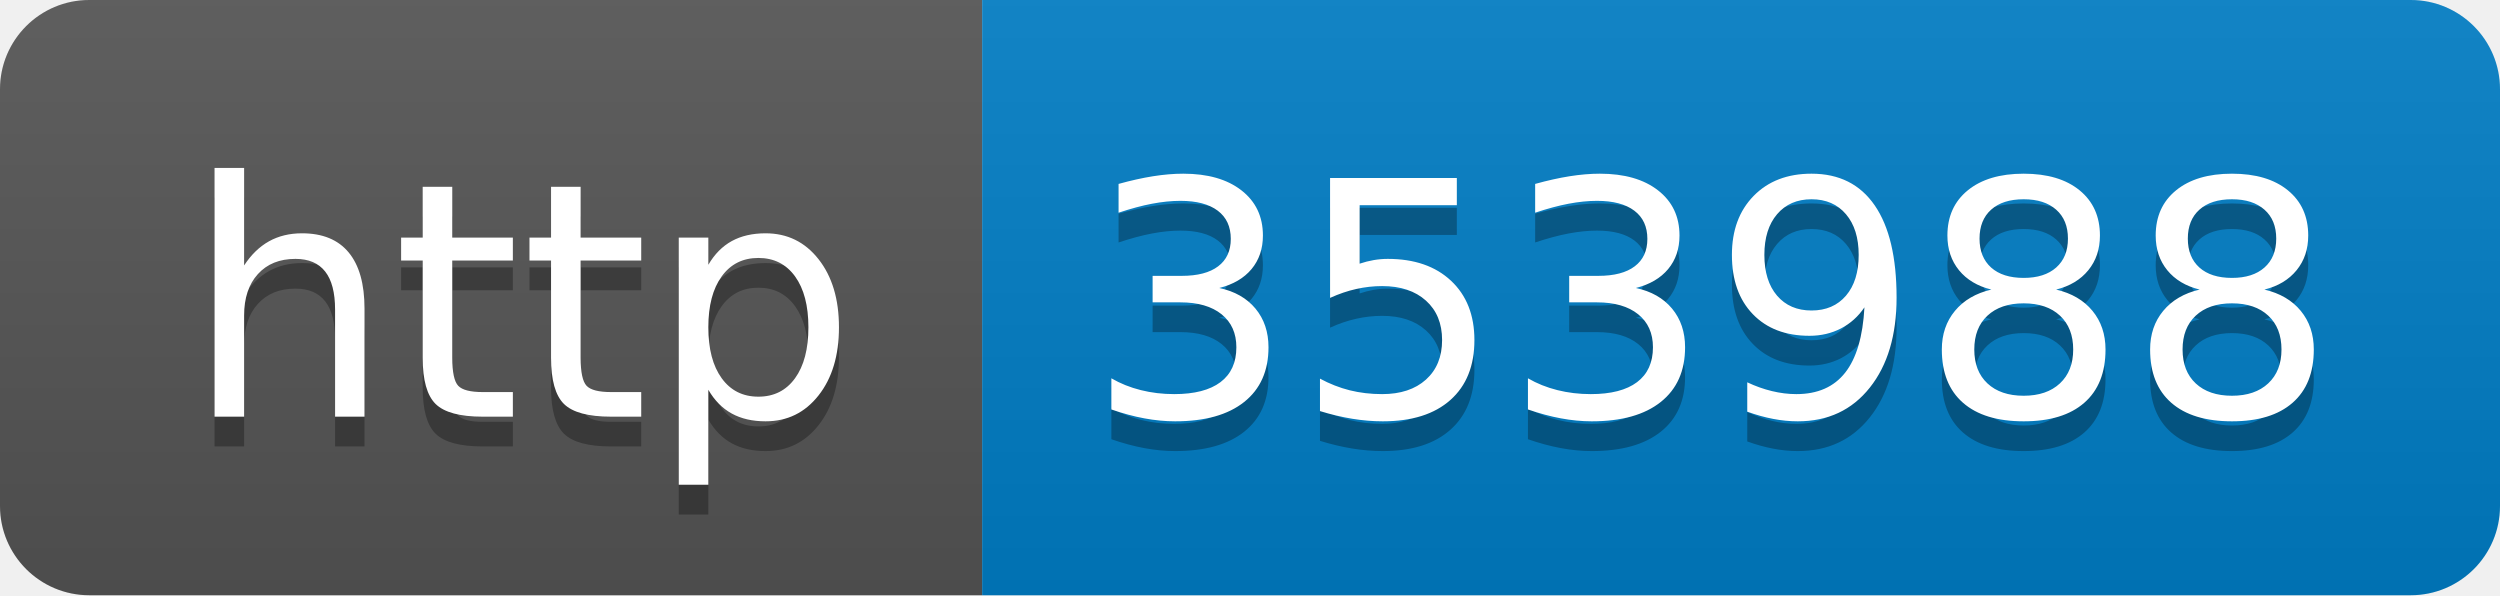
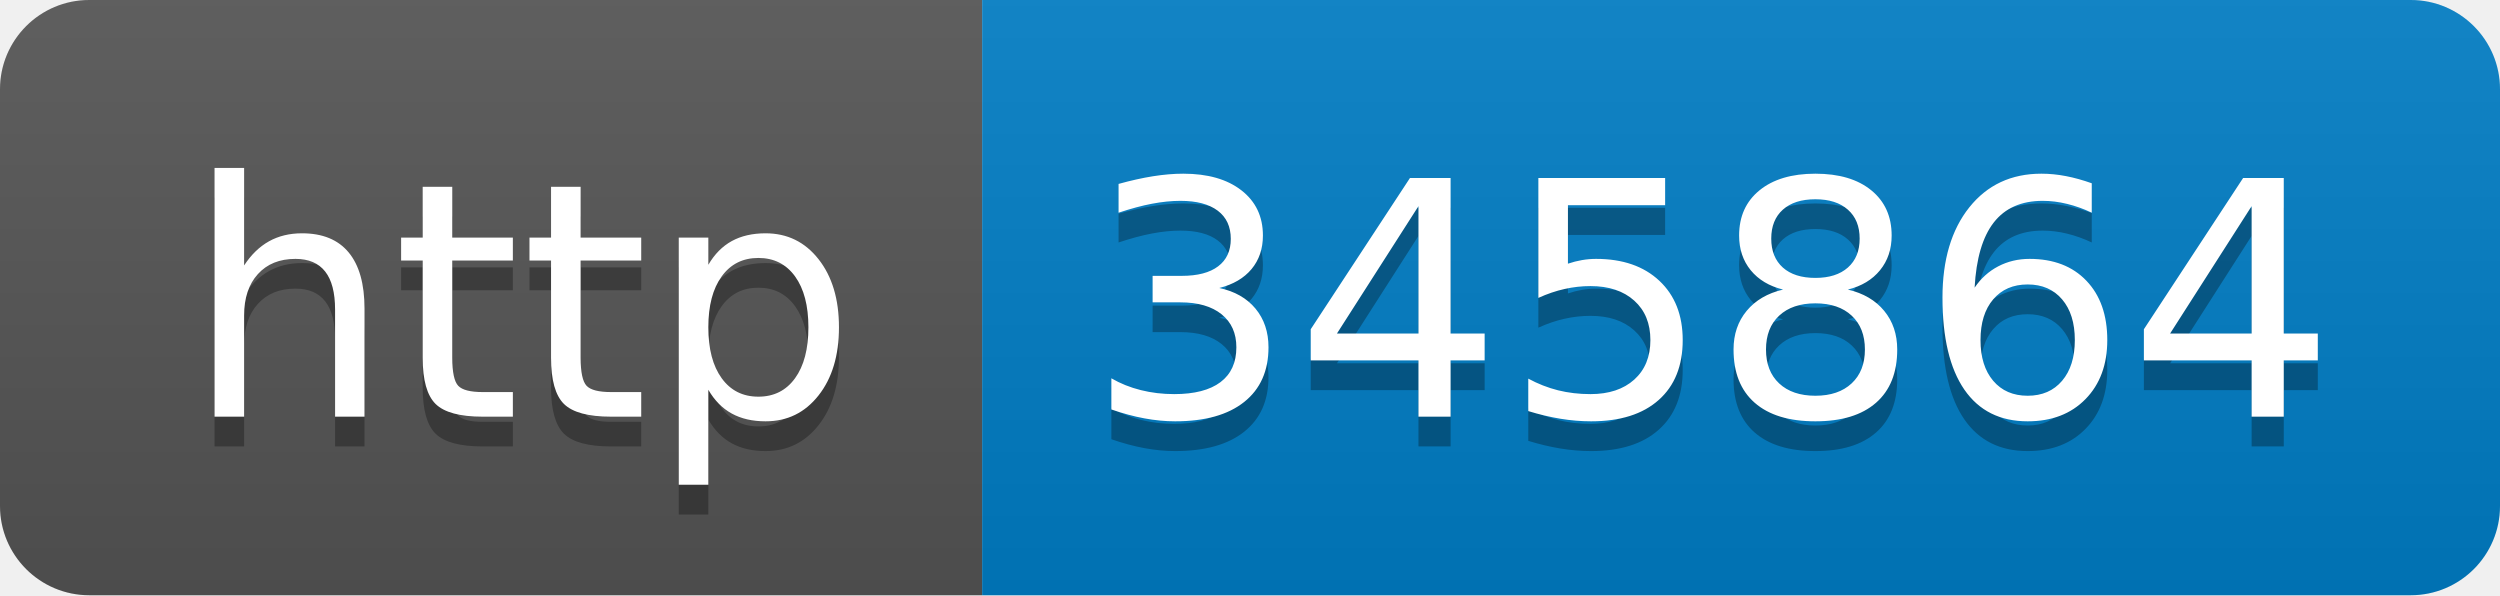
- <svg xmlns="http://www.w3.org/2000/svg" width="84" height="20" role="img" aria-label="http: 353988">
+ <svg xmlns="http://www.w3.org/2000/svg" width="84" height="20" role="img" aria-label="http: 345864">
  <linearGradient id="s" x2="0" y2="100%">
    <stop offset="0" stop-color="#bbb" stop-opacity=".1" />
    <stop offset="1" stop-opacity=".1" />
  </linearGradient>
  <clipPath id="r">
    <rect width="84" height="20" rx="3" fill="#fff" />
  </clipPath>
  <g clip-path="url(#r)">
    <rect width="33" height="20" fill="#555" />
    <rect x="33" width="51" height="20" fill="#007ec6" />
    <rect width="84" height="20" fill="url(#s)" />
  </g>
  <g fill="#fff" text-anchor="middle" font-family="Verdana,Geneva,DejaVu Sans,sans-serif" text-rendering="geometricPrecision" font-size="110">
    <text aria-hidden="true" x="175" y="150" fill="#010101" fill-opacity=".3" transform="scale(.1)" textLength="230">http</text>
    <text x="175" y="140" transform="scale(.1)" fill="#fff" textLength="230">http</text>
-     <text aria-hidden="true" x="575" y="150" fill="#010101" fill-opacity=".3" transform="scale(.1)" textLength="410">353988</text>
-     <text x="575" y="140" transform="scale(.1)" fill="#fff" textLength="410">353988</text>
+     <text aria-hidden="true" x="575" y="150" fill="#010101" fill-opacity=".3" transform="scale(.1)" textLength="410">345864</text>
+     <text x="575" y="140" transform="scale(.1)" fill="#fff" textLength="410">345864</text>
  </g>
</svg>
